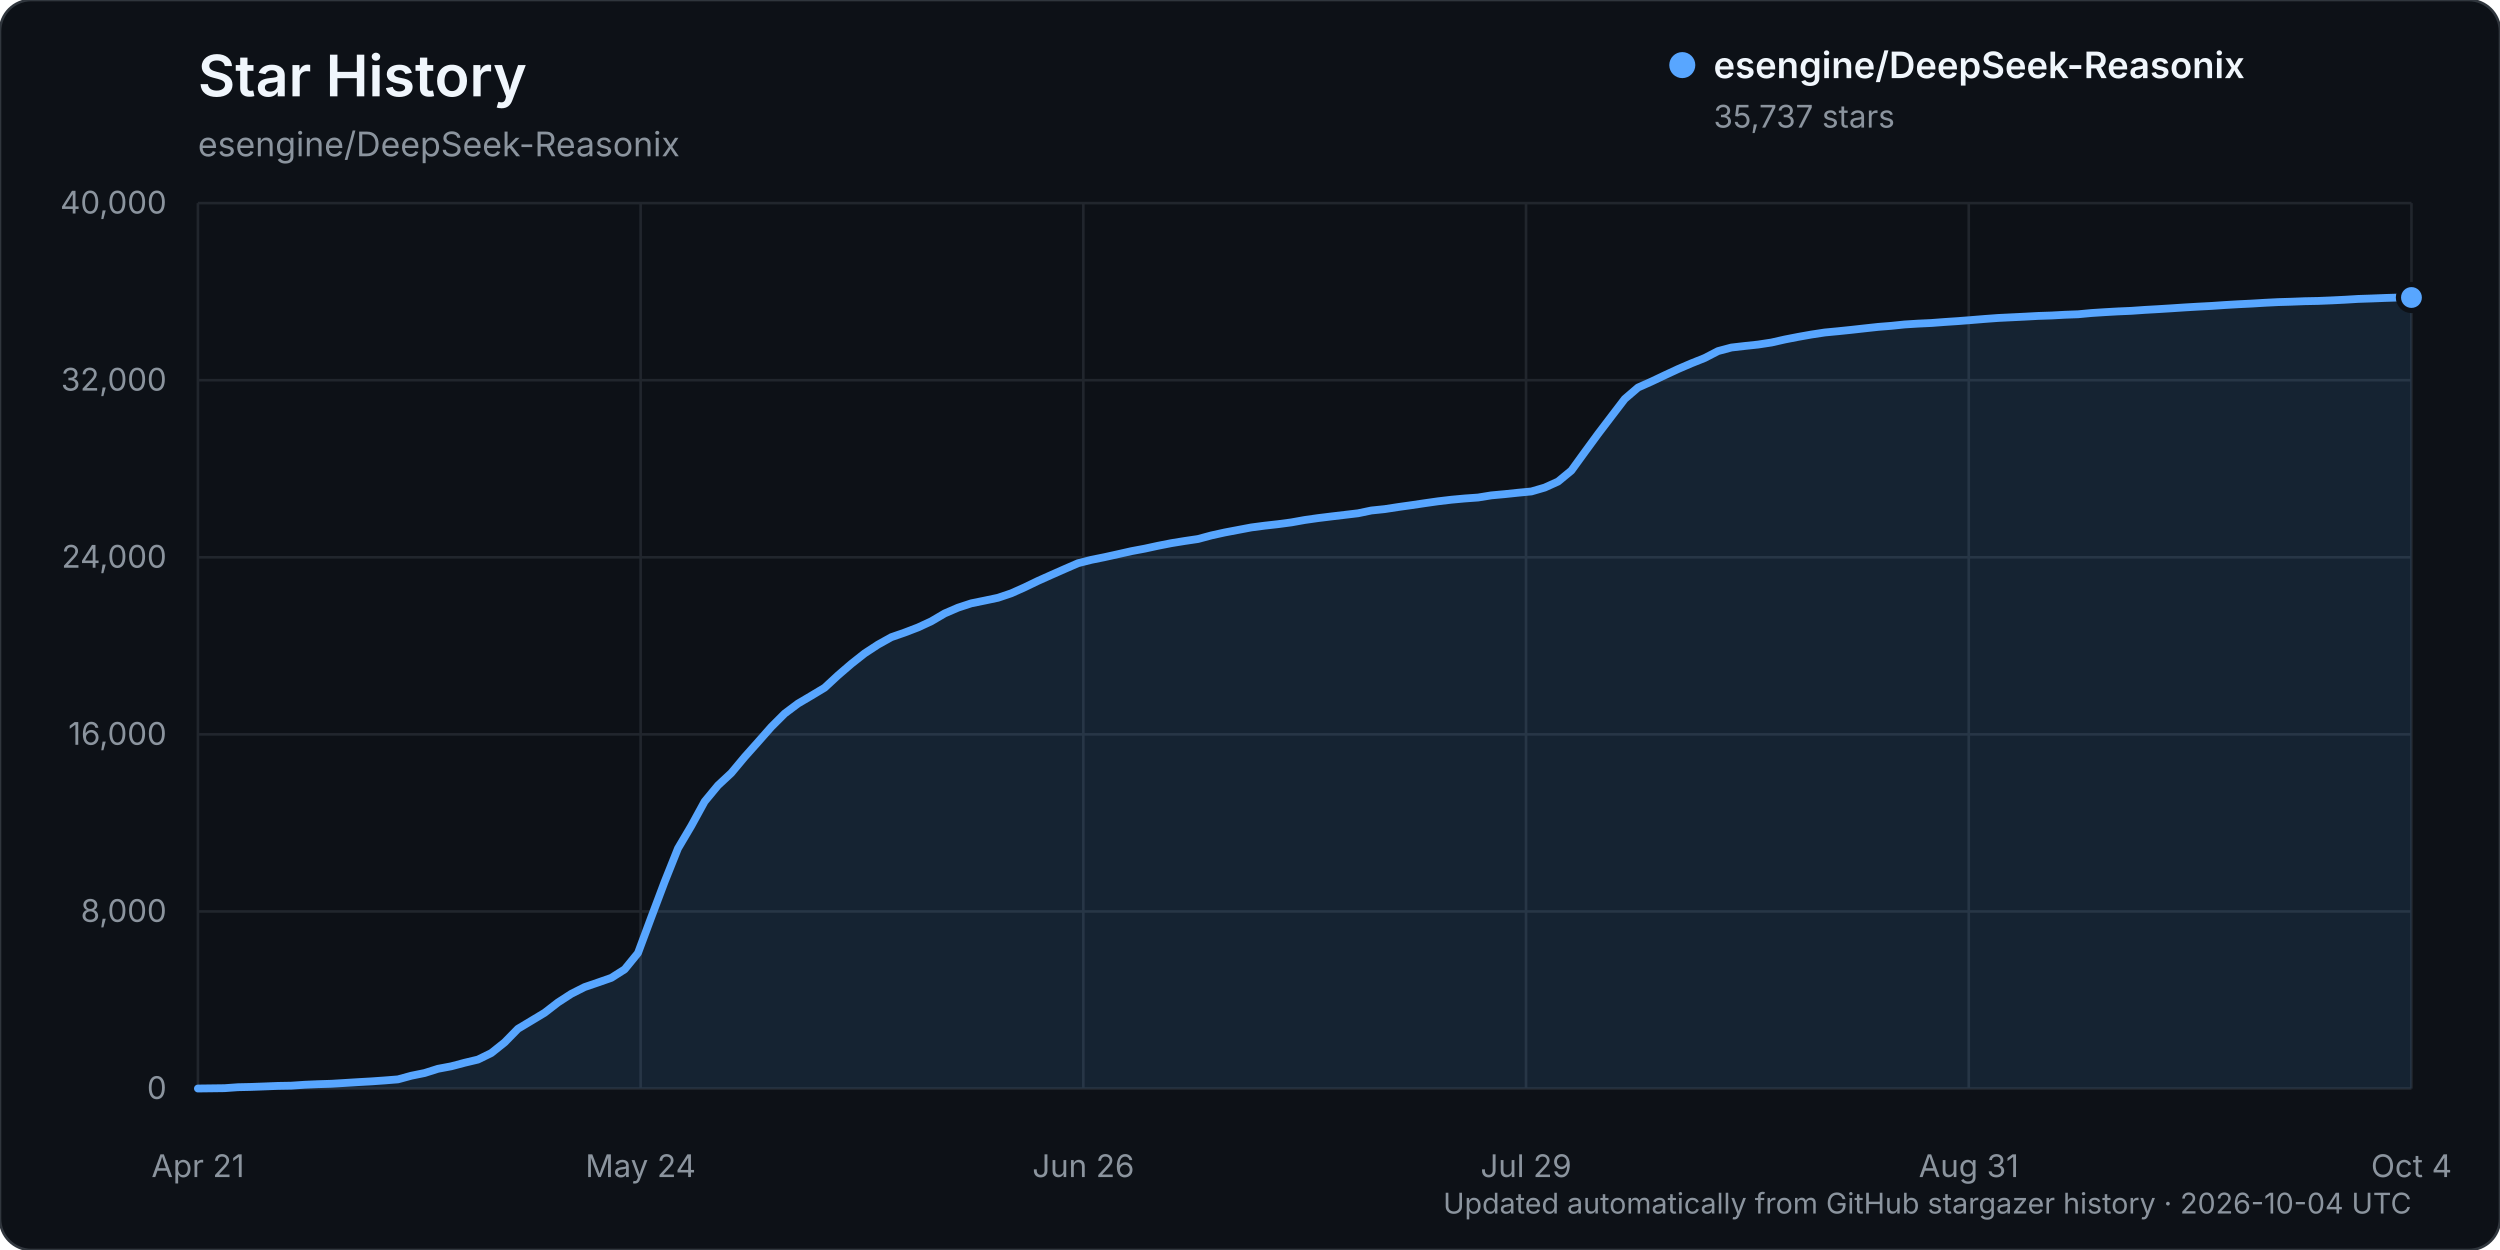
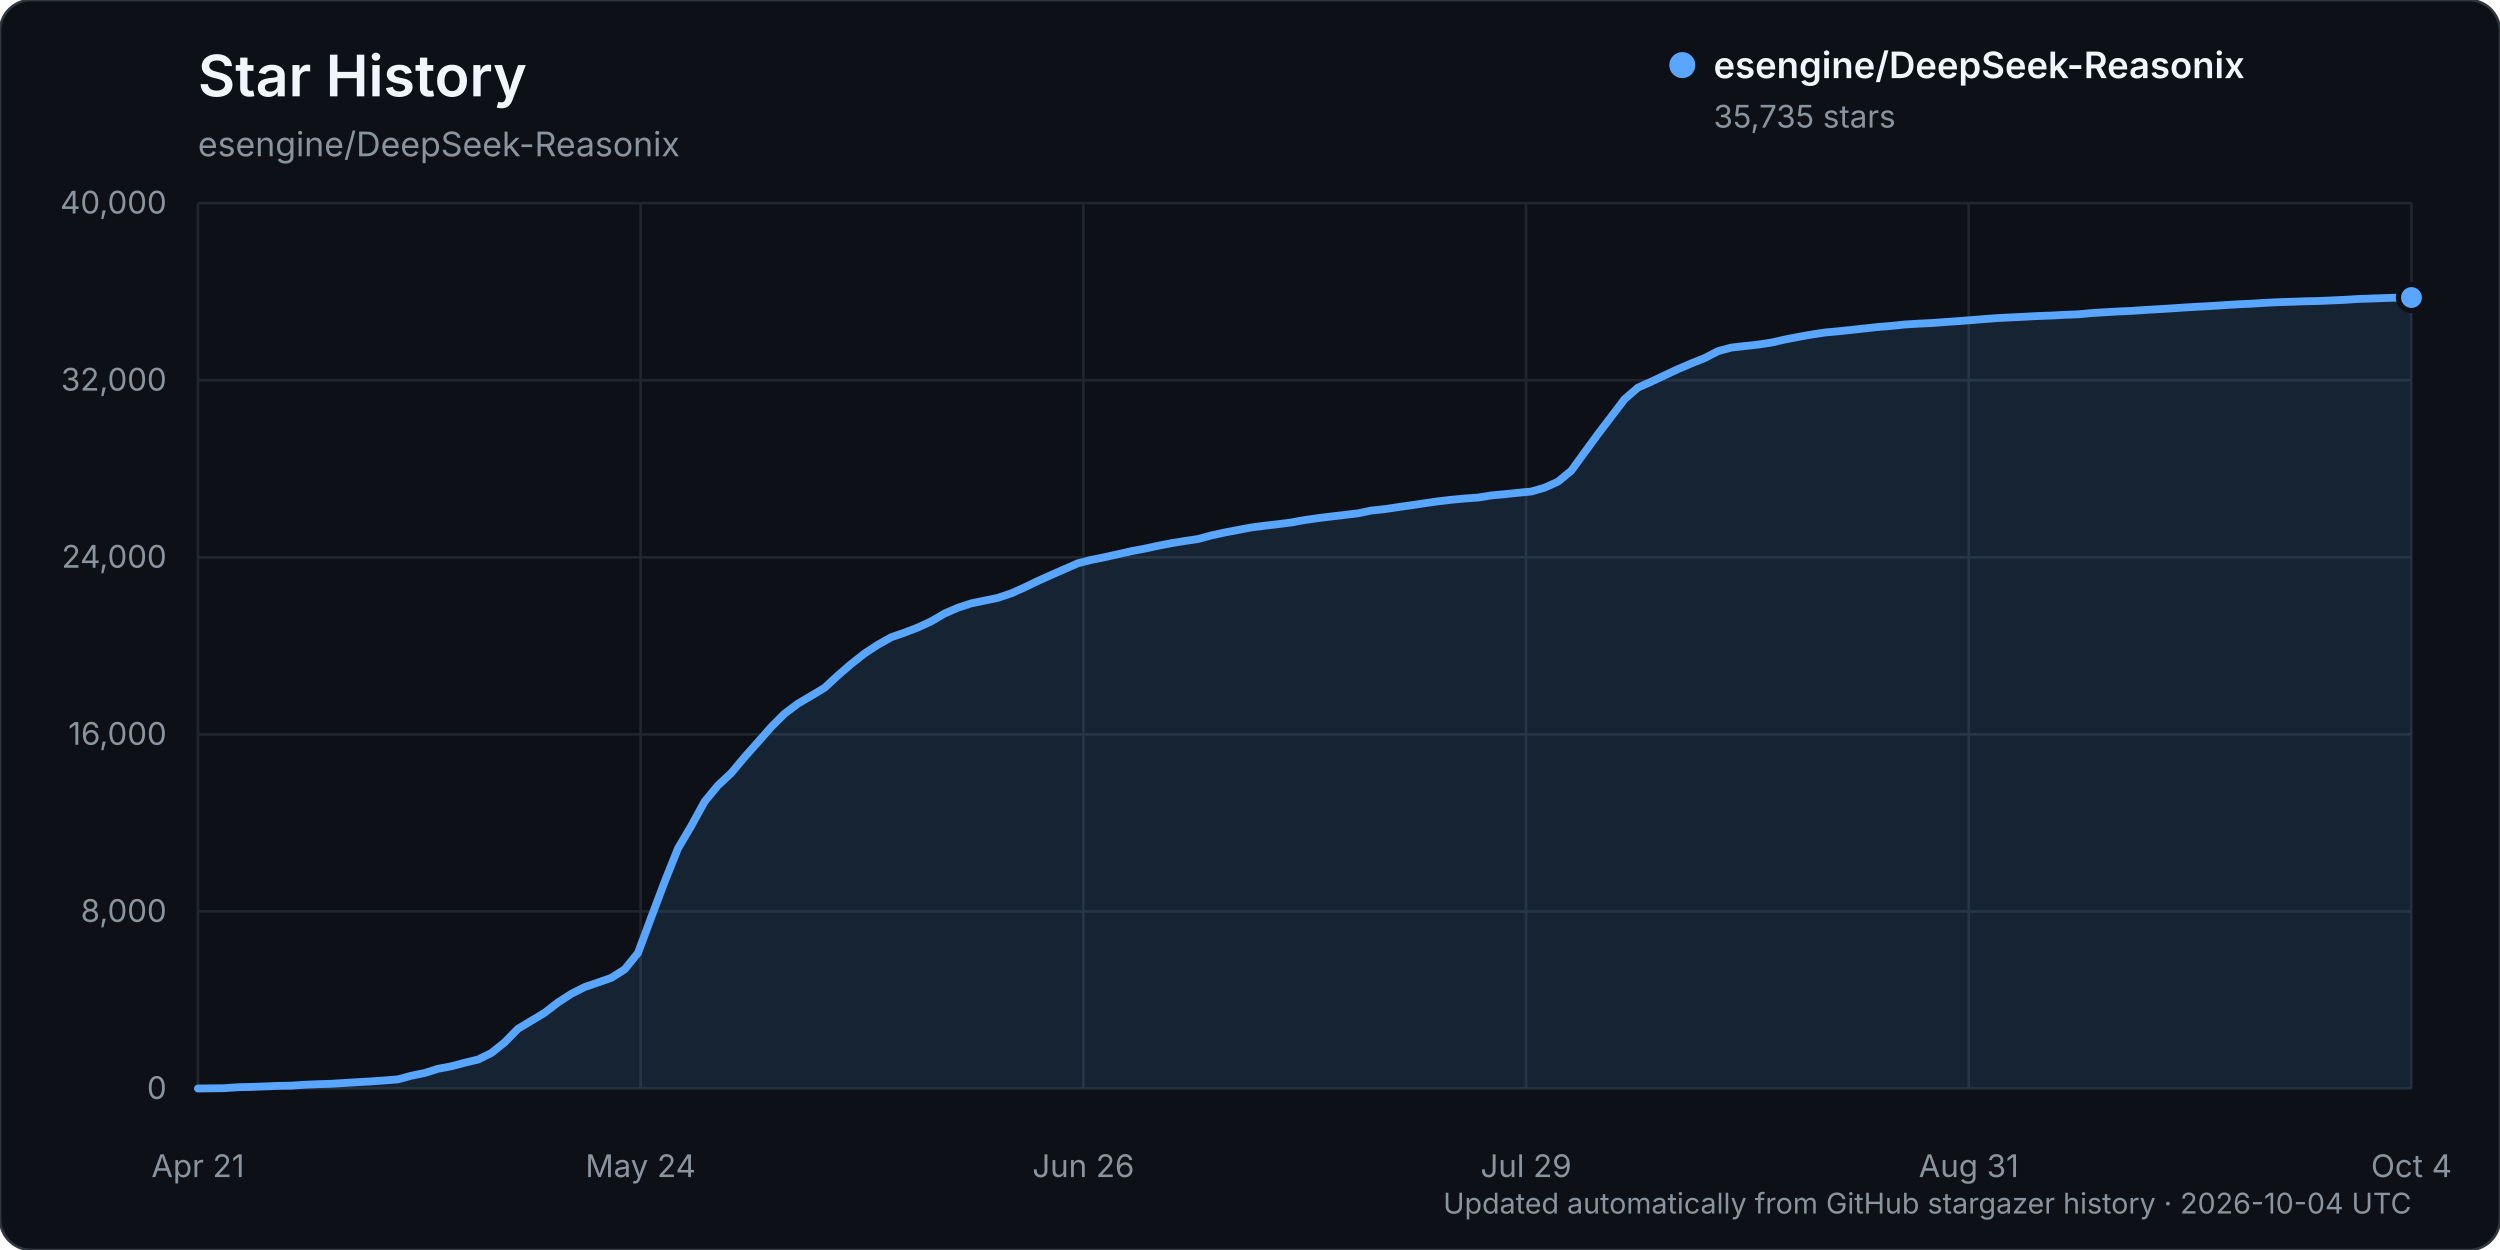
<svg xmlns="http://www.w3.org/2000/svg" width="960" height="480" viewBox="0 0 960 480" role="img" aria-labelledby="title description">
  <rect width="960" height="480" rx="12" fill="#0d1117" stroke="#30363d" />
  <text x="76" y="37" fill="#f0f6fc" font-family="-apple-system, BlinkMacSystemFont, 'Segoe UI', sans-serif" font-size="22" font-weight="600">Star History</text>
  <text x="76" y="60" fill="#8b949e" font-family="-apple-system, BlinkMacSystemFont, 'Segoe UI', sans-serif" font-size="13">esengine/DeepSeek-Reasonix</text>
  <g font-family="-apple-system, BlinkMacSystemFont, 'Segoe UI', sans-serif">
    <line x1="76" y1="418.00" x2="926" y2="418.00" stroke="#21262d" stroke-width="1" />
    <text x="64" y="422.00" text-anchor="end" fill="#8b949e" font-size="12">0</text>
    <line x1="76" y1="350.00" x2="926" y2="350.00" stroke="#21262d" stroke-width="1" />
    <text x="64" y="354.00" text-anchor="end" fill="#8b949e" font-size="12">8,000</text>
    <line x1="76" y1="282.00" x2="926" y2="282.00" stroke="#21262d" stroke-width="1" />
    <text x="64" y="286.00" text-anchor="end" fill="#8b949e" font-size="12">16,000</text>
    <line x1="76" y1="214.00" x2="926" y2="214.00" stroke="#21262d" stroke-width="1" />
    <text x="64" y="218.00" text-anchor="end" fill="#8b949e" font-size="12">24,000</text>
    <line x1="76" y1="146.00" x2="926" y2="146.00" stroke="#21262d" stroke-width="1" />
    <text x="64" y="150.00" text-anchor="end" fill="#8b949e" font-size="12">32,000</text>
    <line x1="76" y1="78.00" x2="926" y2="78.00" stroke="#21262d" stroke-width="1" />
    <text x="64" y="82.00" text-anchor="end" fill="#8b949e" font-size="12">40,000</text>
    <line x1="76.00" y1="78" x2="76.00" y2="418" stroke="#21262d" stroke-width="1" />
    <text x="76.00" y="452" text-anchor="middle" fill="#8b949e" font-size="12">Apr 21</text>
    <line x1="246.00" y1="78" x2="246.00" y2="418" stroke="#21262d" stroke-width="1" />
    <text x="246.00" y="452" text-anchor="middle" fill="#8b949e" font-size="12">May 24</text>
    <line x1="416.00" y1="78" x2="416.00" y2="418" stroke="#21262d" stroke-width="1" />
    <text x="416.00" y="452" text-anchor="middle" fill="#8b949e" font-size="12">Jun 26</text>
    <line x1="586.00" y1="78" x2="586.00" y2="418" stroke="#21262d" stroke-width="1" />
    <text x="586.00" y="452" text-anchor="middle" fill="#8b949e" font-size="12">Jul 29</text>
    <line x1="756.00" y1="78" x2="756.00" y2="418" stroke="#21262d" stroke-width="1" />
    <text x="756.00" y="452" text-anchor="middle" fill="#8b949e" font-size="12">Aug 31</text>
    <line x1="926.00" y1="78" x2="926.00" y2="418" stroke="#21262d" stroke-width="1" />
    <text x="926.00" y="452" text-anchor="middle" fill="#8b949e" font-size="12">Oct 4</text>
-     <path d="M76.00,417.99 L86.24,417.86 L91.36,417.49 L96.48,417.38 L101.60,417.19 L106.72,416.99 L111.84,416.90 L116.96,416.55 L122.08,416.33 L127.20,416.17 L132.33,415.86 L137.45,415.54 L142.57,415.25 L147.69,414.89 L152.81,414.48 L157.93,413.08 L163.05,412.04 L168.17,410.42 L173.29,409.46 L178.41,408.10 L183.53,406.88 L188.65,404.37 L193.77,400.29 L198.89,395.06 L204.01,391.99 L209.13,388.91 L214.25,384.95 L219.37,381.63 L224.49,379.04 L229.61,377.29 L234.73,375.50 L239.86,372.24 L244.98,365.97 L250.10,352.21 L255.22,338.61 L260.34,325.80 L265.46,317.14 L270.58,307.79 L275.70,301.60 L280.82,296.83 L285.94,290.69 L291.06,284.95 L296.18,279.14 L301.30,274.02 L306.42,270.18 L311.54,267.16 L316.66,264.08 L321.78,259.34 L326.90,254.93 L332.02,250.89 L337.14,247.54 L342.27,244.68 L347.39,242.90 L352.51,240.94 L357.63,238.57 L362.75,235.56 L367.87,233.35 L372.99,231.67 L378.11,230.63 L383.23,229.55 L388.35,227.82 L393.47,225.53 L398.59,223.06 L403.71,220.77 L408.83,218.51 L413.95,216.28 L419.07,214.98 L424.19,213.94 L429.31,212.81 L434.43,211.65 L439.55,210.69 L444.67,209.58 L449.80,208.57 L454.92,207.74 L460.04,206.98 L465.16,205.60 L470.28,204.47 L475.40,203.50 L480.52,202.53 L485.64,201.86 L490.76,201.28 L495.88,200.60 L501.00,199.68 L506.12,198.95 L511.24,198.32 L516.36,197.71 L521.48,197.10 L526.60,196.03 L531.72,195.50 L536.84,194.71 L541.96,193.99 L547.08,193.23 L552.20,192.50 L557.33,191.89 L562.45,191.42 L567.57,191.05 L572.69,190.22 L577.81,189.75 L582.93,189.21 L588.05,188.72 L593.17,187.23 L598.29,184.92 L603.41,180.70 L608.53,173.63 L613.65,166.64 L618.77,159.91 L623.89,153.21 L629.01,148.81 L634.13,146.53 L639.25,144.10 L644.37,141.72 L649.49,139.52 L654.61,137.47 L659.73,134.82 L664.86,133.45 L669.98,132.86 L675.10,132.31 L680.22,131.53 L685.34,130.37 L690.46,129.37 L695.58,128.46 L700.70,127.68 L705.82,127.19 L710.94,126.66 L716.06,126.09 L721.18,125.53 L726.30,125.12 L731.42,124.59 L736.54,124.27 L741.66,124.03 L746.78,123.64 L751.90,123.30 L757.02,122.90 L762.14,122.48 L767.27,122.10 L772.39,121.85 L777.51,121.60 L782.63,121.32 L787.75,121.15 L792.87,120.87 L797.99,120.68 L803.11,120.20 L808.23,119.87 L813.35,119.58 L818.47,119.36 L823.59,119.00 L828.71,118.71 L833.83,118.39 L838.95,118.05 L844.07,117.75 L849.19,117.48 L854.31,117.13 L859.43,116.83 L864.55,116.58 L869.67,116.27 L874.80,116.01 L879.92,115.86 L885.04,115.66 L890.16,115.56 L895.28,115.35 L900.40,115.10 L905.52,114.79 L910.64,114.62 L915.76,114.42 L920.88,114.26 L926.00,114.24 L926.00,418.00 L76.00,418.00 Z" fill="#58a6ff" opacity="0.12" />
-     <path d="M76.00,417.99 L86.24,417.86 L91.36,417.49 L96.48,417.38 L101.60,417.19 L106.72,416.99 L111.84,416.90 L116.96,416.55 L122.08,416.33 L127.20,416.17 L132.33,415.86 L137.45,415.54 L142.57,415.25 L147.69,414.89 L152.81,414.48 L157.93,413.08 L163.05,412.04 L168.17,410.42 L173.29,409.46 L178.41,408.10 L183.53,406.88 L188.65,404.37 L193.77,400.29 L198.89,395.06 L204.01,391.99 L209.13,388.91 L214.25,384.95 L219.37,381.63 L224.49,379.04 L229.61,377.29 L234.73,375.50 L239.86,372.24 L244.98,365.97 L250.10,352.21 L255.22,338.61 L260.34,325.80 L265.46,317.14 L270.58,307.79 L275.70,301.60 L280.82,296.83 L285.94,290.69 L291.06,284.95 L296.18,279.14 L301.30,274.02 L306.42,270.18 L311.54,267.16 L316.66,264.08 L321.78,259.34 L326.90,254.93 L332.02,250.89 L337.14,247.54 L342.27,244.68 L347.39,242.90 L352.51,240.94 L357.63,238.57 L362.75,235.56 L367.87,233.35 L372.99,231.67 L378.11,230.63 L383.23,229.55 L388.35,227.82 L393.47,225.53 L398.59,223.06 L403.71,220.77 L408.83,218.51 L413.95,216.28 L419.07,214.98 L424.19,213.94 L429.31,212.81 L434.43,211.65 L439.55,210.69 L444.67,209.58 L449.80,208.57 L454.92,207.74 L460.04,206.98 L465.16,205.60 L470.28,204.47 L475.40,203.50 L480.52,202.53 L485.64,201.86 L490.76,201.28 L495.88,200.60 L501.00,199.68 L506.12,198.95 L511.24,198.32 L516.36,197.71 L521.48,197.10 L526.60,196.03 L531.72,195.50 L536.84,194.71 L541.96,193.99 L547.08,193.23 L552.20,192.50 L557.33,191.89 L562.45,191.42 L567.57,191.05 L572.69,190.22 L577.81,189.75 L582.93,189.21 L588.05,188.72 L593.17,187.23 L598.29,184.92 L603.41,180.70 L608.53,173.63 L613.65,166.64 L618.77,159.91 L623.89,153.21 L629.01,148.81 L634.13,146.53 L639.25,144.10 L644.37,141.72 L649.49,139.52 L654.61,137.47 L659.73,134.82 L664.86,133.45 L669.98,132.86 L675.10,132.31 L680.22,131.53 L685.34,130.37 L690.46,129.37 L695.58,128.46 L700.70,127.68 L705.82,127.19 L710.94,126.66 L716.06,126.09 L721.18,125.53 L726.30,125.12 L731.42,124.59 L736.54,124.27 L741.66,124.03 L746.78,123.64 L751.90,123.30 L757.02,122.90 L762.14,122.48 L767.27,122.10 L772.39,121.85 L777.51,121.60 L782.63,121.32 L787.75,121.15 L792.87,120.87 L797.99,120.68 L803.11,120.20 L808.23,119.87 L813.35,119.58 L818.47,119.36 L823.59,119.00 L828.71,118.71 L833.83,118.39 L838.95,118.05 L844.07,117.75 L849.19,117.48 L854.31,117.13 L859.43,116.83 L864.55,116.58 L869.67,116.27 L874.80,116.01 L879.92,115.86 L885.04,115.66 L890.16,115.56 L895.28,115.35 L900.40,115.10 L905.52,114.79 L910.64,114.62 L915.76,114.42 L920.88,114.26 L926.00,114.24" fill="none" stroke="#58a6ff" stroke-width="3" stroke-linecap="round" stroke-linejoin="round" />
-     <circle cx="926.00" cy="114.24" r="5" fill="#58a6ff" stroke="#0d1117" stroke-width="2" />
+     <path d="M76.00,417.99 L86.24,417.86 L91.36,417.49 L96.48,417.38 L101.60,417.19 L106.72,416.99 L111.84,416.90 L116.96,416.55 L122.08,416.33 L127.20,416.17 L132.33,415.86 L137.45,415.54 L142.57,415.25 L147.69,414.89 L152.81,414.48 L157.93,413.08 L163.05,412.04 L168.17,410.42 L173.29,409.46 L178.41,408.10 L183.53,406.88 L188.65,404.37 L193.77,400.29 L198.89,395.06 L204.01,391.99 L209.13,388.91 L214.25,384.95 L219.37,381.63 L224.49,379.04 L229.61,377.29 L234.73,375.50 L239.86,372.24 L244.98,365.97 L250.10,352.21 L255.22,338.61 L260.34,325.80 L265.46,317.14 L270.58,307.79 L275.70,301.60 L280.82,296.83 L285.94,290.69 L291.06,284.95 L296.18,279.14 L301.30,274.03 L306.42,270.19 L311.54,267.17 L316.66,264.09 L321.78,259.35 L326.90,254.94 L332.02,250.90 L337.14,247.55 L342.27,244.69 L347.39,242.91 L352.51,240.94 L357.63,238.58 L362.75,235.57 L367.87,233.36 L372.99,231.68 L378.11,230.63 L383.23,229.56 L388.35,227.83 L393.47,225.54 L398.59,223.07 L403.71,220.77 L408.83,218.52 L413.95,216.29 L419.07,214.99 L424.19,213.95 L429.31,212.82 L434.43,211.65 L439.55,210.69 L444.67,209.59 L449.80,208.58 L454.92,207.75 L460.04,206.99 L465.16,205.61 L470.28,204.48 L475.40,203.51 L480.52,202.54 L485.64,201.88 L490.76,201.29 L495.88,200.62 L501.00,199.69 L506.12,198.96 L511.24,198.33 L516.36,197.72 L521.48,197.12 L526.60,196.05 L531.72,195.51 L536.84,194.73 L541.96,194.01 L547.08,193.25 L552.20,192.51 L557.33,191.91 L562.45,191.43 L567.57,191.07 L572.69,190.23 L577.81,189.77 L582.93,189.23 L588.05,188.74 L593.17,187.25 L598.29,184.94 L603.41,180.71 L608.53,173.65 L613.65,166.66 L618.77,159.93 L623.89,153.22 L629.01,148.82 L634.13,146.54 L639.25,144.11 L644.37,141.73 L649.49,139.54 L654.61,137.49 L659.73,134.84 L664.86,133.46 L669.98,132.88 L675.10,132.33 L680.22,131.55 L685.34,130.39 L690.46,129.39 L695.58,128.48 L700.70,127.70 L705.82,127.22 L710.94,126.69 L716.06,126.12 L721.18,125.56 L726.30,125.15 L731.42,124.61 L736.54,124.29 L741.66,124.05 L746.78,123.67 L751.90,123.32 L757.02,122.92 L762.14,122.51 L767.27,122.12 L772.39,121.88 L777.51,121.62 L782.63,121.35 L787.75,121.17 L792.87,120.89 L797.99,120.70 L803.11,120.23 L808.23,119.90 L813.35,119.61 L818.47,119.39 L823.59,119.03 L828.71,118.73 L833.83,118.42 L838.95,118.08 L844.07,117.77 L849.19,117.51 L854.31,117.16 L859.43,116.85 L864.55,116.61 L869.67,116.29 L874.80,116.04 L879.92,115.88 L885.04,115.69 L890.16,115.59 L895.28,115.37 L900.40,115.13 L905.52,114.81 L910.64,114.64 L915.76,114.45 L920.88,114.29 L926.00,114.25 L926.00,418.00 L76.00,418.00 Z" fill="#58a6ff" opacity="0.12" />
+     <path d="M76.00,417.99 L86.24,417.86 L91.36,417.49 L96.48,417.38 L101.60,417.19 L106.72,416.99 L111.84,416.90 L116.96,416.55 L122.08,416.33 L127.20,416.17 L132.33,415.86 L137.45,415.54 L142.57,415.25 L147.69,414.89 L152.81,414.48 L157.93,413.08 L163.05,412.04 L168.17,410.42 L173.29,409.46 L178.41,408.10 L183.53,406.88 L188.65,404.37 L193.77,400.29 L198.89,395.06 L204.01,391.99 L209.13,388.91 L214.25,384.95 L219.37,381.63 L224.49,379.04 L229.61,377.29 L234.73,375.50 L239.86,372.24 L244.98,365.97 L250.10,352.21 L255.22,338.61 L260.34,325.80 L265.46,317.14 L270.58,307.79 L275.70,301.60 L280.82,296.83 L285.94,290.69 L291.06,284.95 L296.18,279.14 L301.30,274.03 L306.42,270.19 L311.54,267.17 L316.66,264.09 L321.78,259.35 L326.90,254.94 L332.02,250.90 L337.14,247.55 L342.27,244.69 L347.39,242.91 L352.51,240.94 L357.63,238.58 L362.75,235.57 L367.87,233.36 L372.99,231.68 L378.11,230.63 L383.23,229.56 L388.35,227.83 L393.47,225.54 L398.59,223.07 L403.71,220.77 L408.83,218.52 L413.95,216.29 L419.07,214.99 L424.19,213.95 L429.31,212.82 L434.43,211.65 L439.55,210.69 L444.67,209.59 L449.80,208.58 L454.92,207.75 L460.04,206.99 L465.16,205.61 L470.28,204.48 L475.40,203.51 L480.52,202.54 L485.64,201.88 L490.76,201.29 L495.88,200.62 L501.00,199.69 L506.12,198.96 L511.24,198.33 L516.36,197.72 L521.48,197.12 L526.60,196.05 L531.72,195.51 L536.84,194.73 L541.96,194.01 L547.08,193.25 L552.20,192.51 L557.33,191.91 L562.45,191.43 L567.57,191.07 L572.69,190.23 L577.81,189.77 L582.93,189.23 L588.05,188.74 L593.17,187.25 L598.29,184.94 L603.41,180.71 L608.53,173.65 L613.65,166.66 L618.77,159.93 L623.89,153.22 L629.01,148.82 L634.13,146.54 L639.25,144.11 L644.37,141.73 L649.49,139.54 L654.61,137.49 L659.73,134.84 L664.86,133.46 L669.98,132.88 L675.10,132.33 L680.22,131.55 L685.34,130.39 L690.46,129.39 L695.58,128.48 L700.70,127.70 L705.82,127.22 L710.94,126.69 L716.06,126.12 L721.18,125.56 L726.30,125.15 L731.42,124.61 L736.54,124.29 L741.66,124.05 L746.78,123.67 L751.90,123.32 L757.02,122.92 L762.14,122.51 L767.27,122.12 L772.39,121.88 L777.51,121.62 L782.63,121.35 L787.75,121.17 L792.87,120.89 L797.99,120.70 L803.11,120.23 L808.23,119.90 L813.35,119.61 L818.47,119.39 L823.59,119.03 L828.71,118.73 L833.83,118.42 L838.95,118.08 L844.07,117.77 L849.19,117.51 L854.31,117.16 L859.43,116.85 L864.55,116.61 L869.67,116.29 L874.80,116.04 L879.92,115.88 L885.04,115.69 L890.16,115.59 L895.28,115.37 L900.40,115.13 L905.52,114.81 L910.64,114.64 L915.76,114.45 L920.88,114.29 L926.00,114.25" fill="none" stroke="#58a6ff" stroke-width="3" stroke-linecap="round" stroke-linejoin="round" />
+     <circle cx="926.00" cy="114.25" r="5" fill="#58a6ff" stroke="#0d1117" stroke-width="2" />
    <g transform="translate(646, 25)">
      <circle cx="0" cy="0" r="5" fill="#58a6ff" />
      <text x="12" y="5" fill="#f0f6fc" font-size="14" font-weight="600">esengine/DeepSeek-Reasonix</text>
-       <text x="12" y="24" fill="#8b949e" font-size="12">35,737 stars</text>
+       <text x="12" y="24" fill="#8b949e" font-size="12">35,735 stars</text>
    </g>
    <text x="926" y="466" text-anchor="end" fill="#8b949e" font-size="11">Updated automatically from GitHub stargazer history · 2026-10-04 UTC</text>
  </g>
</svg>
